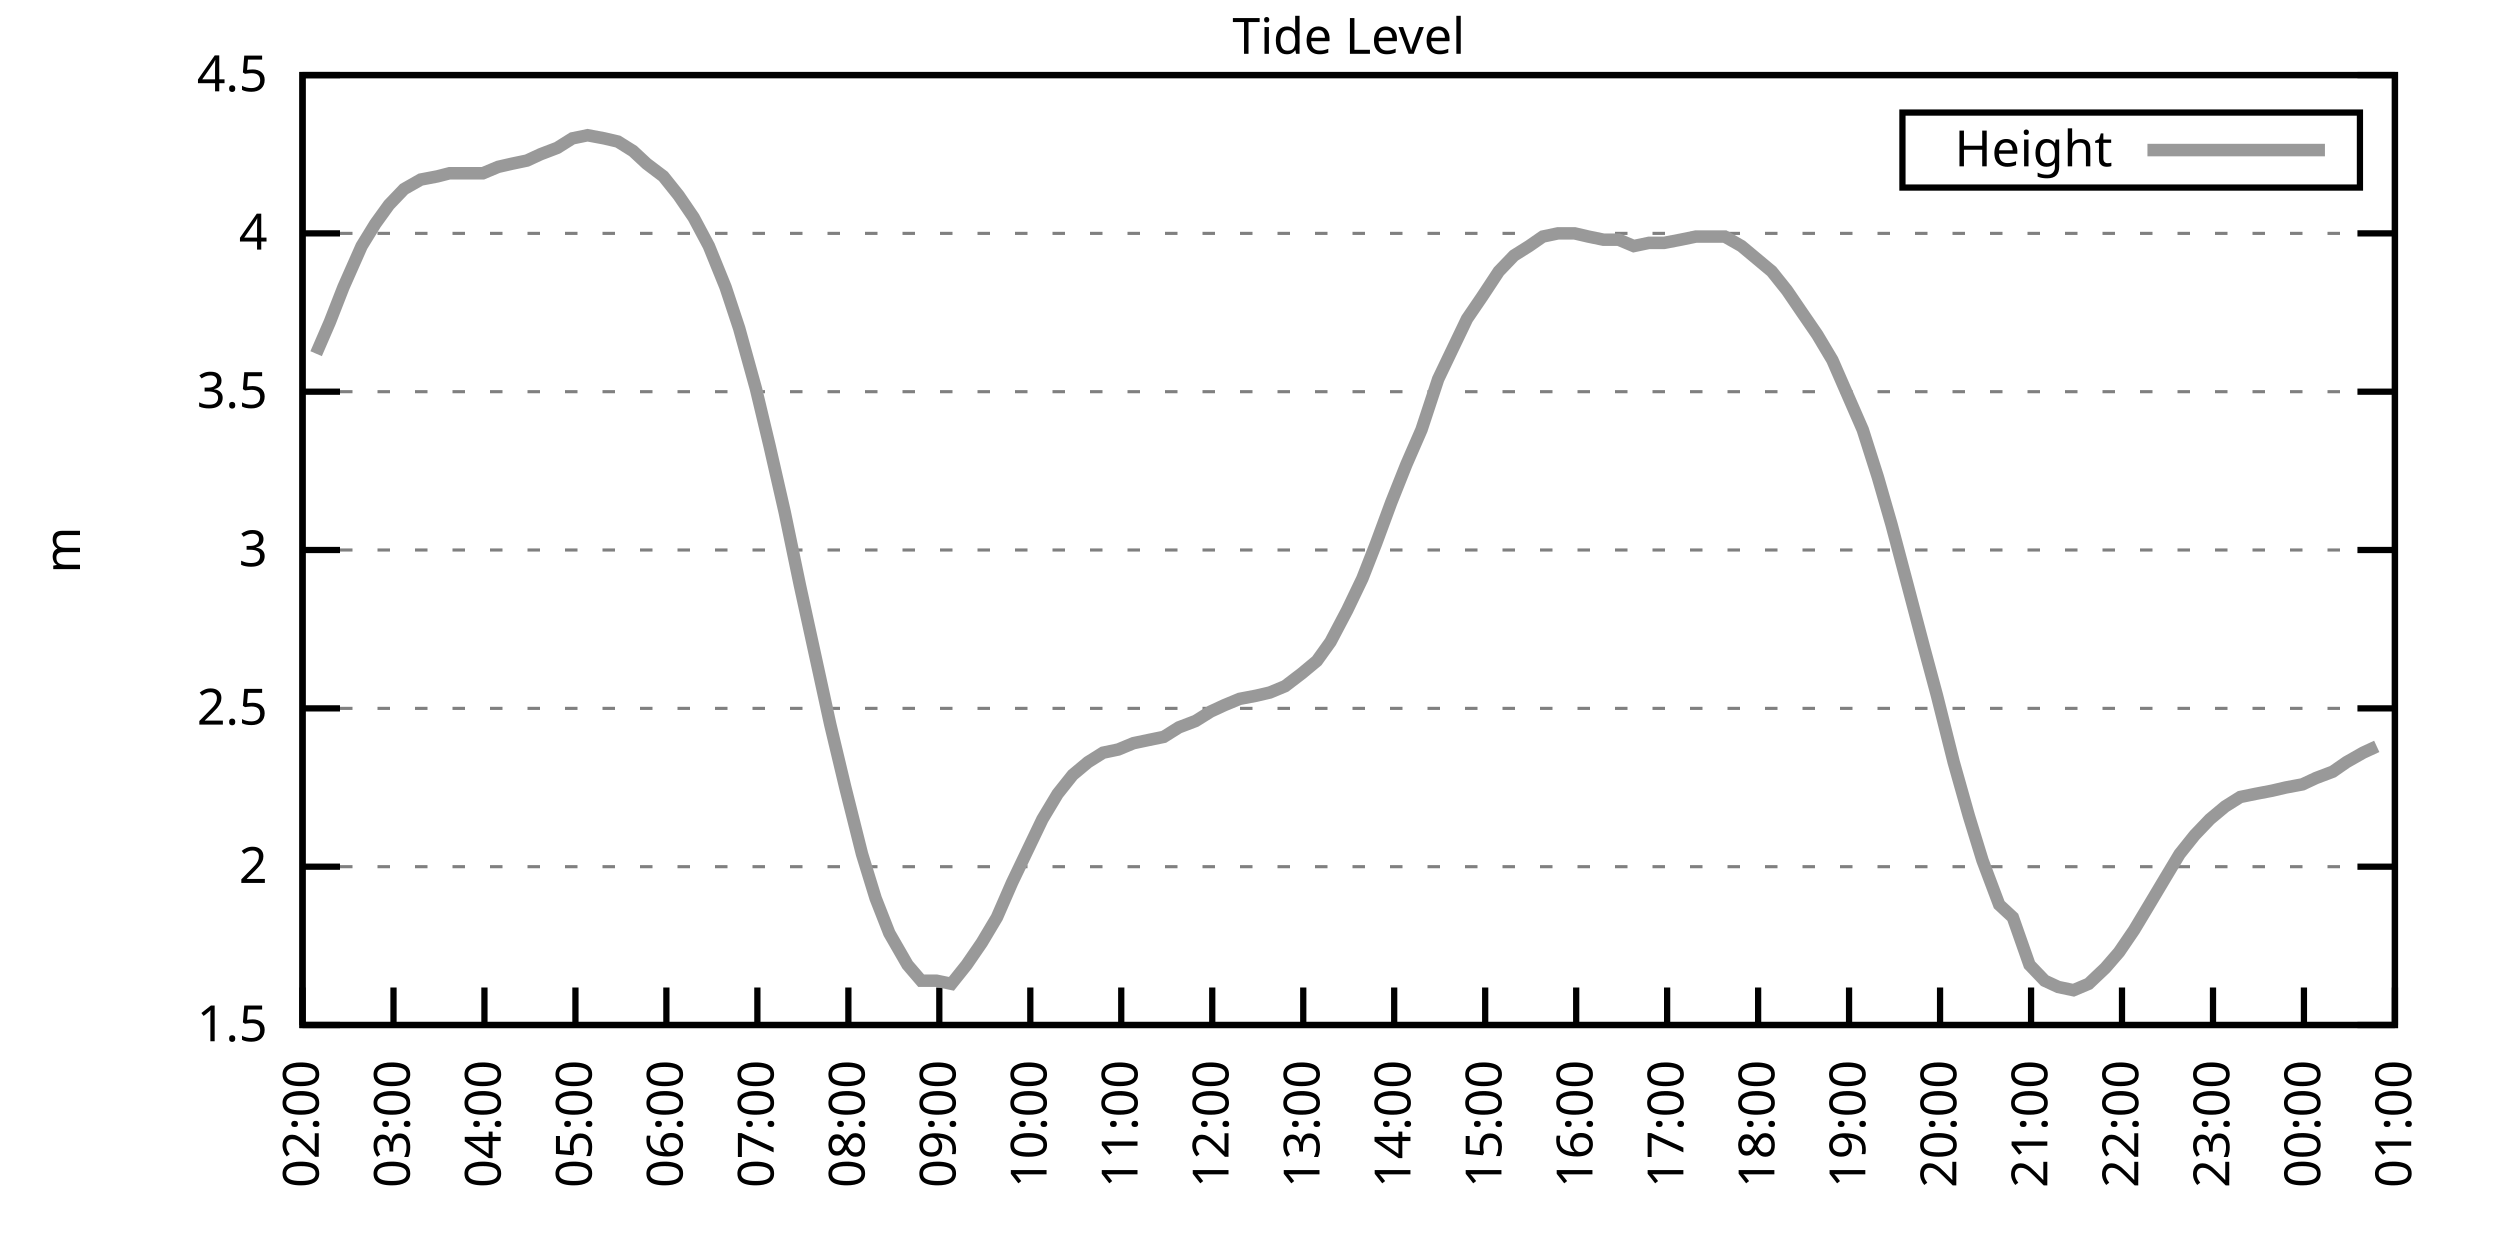
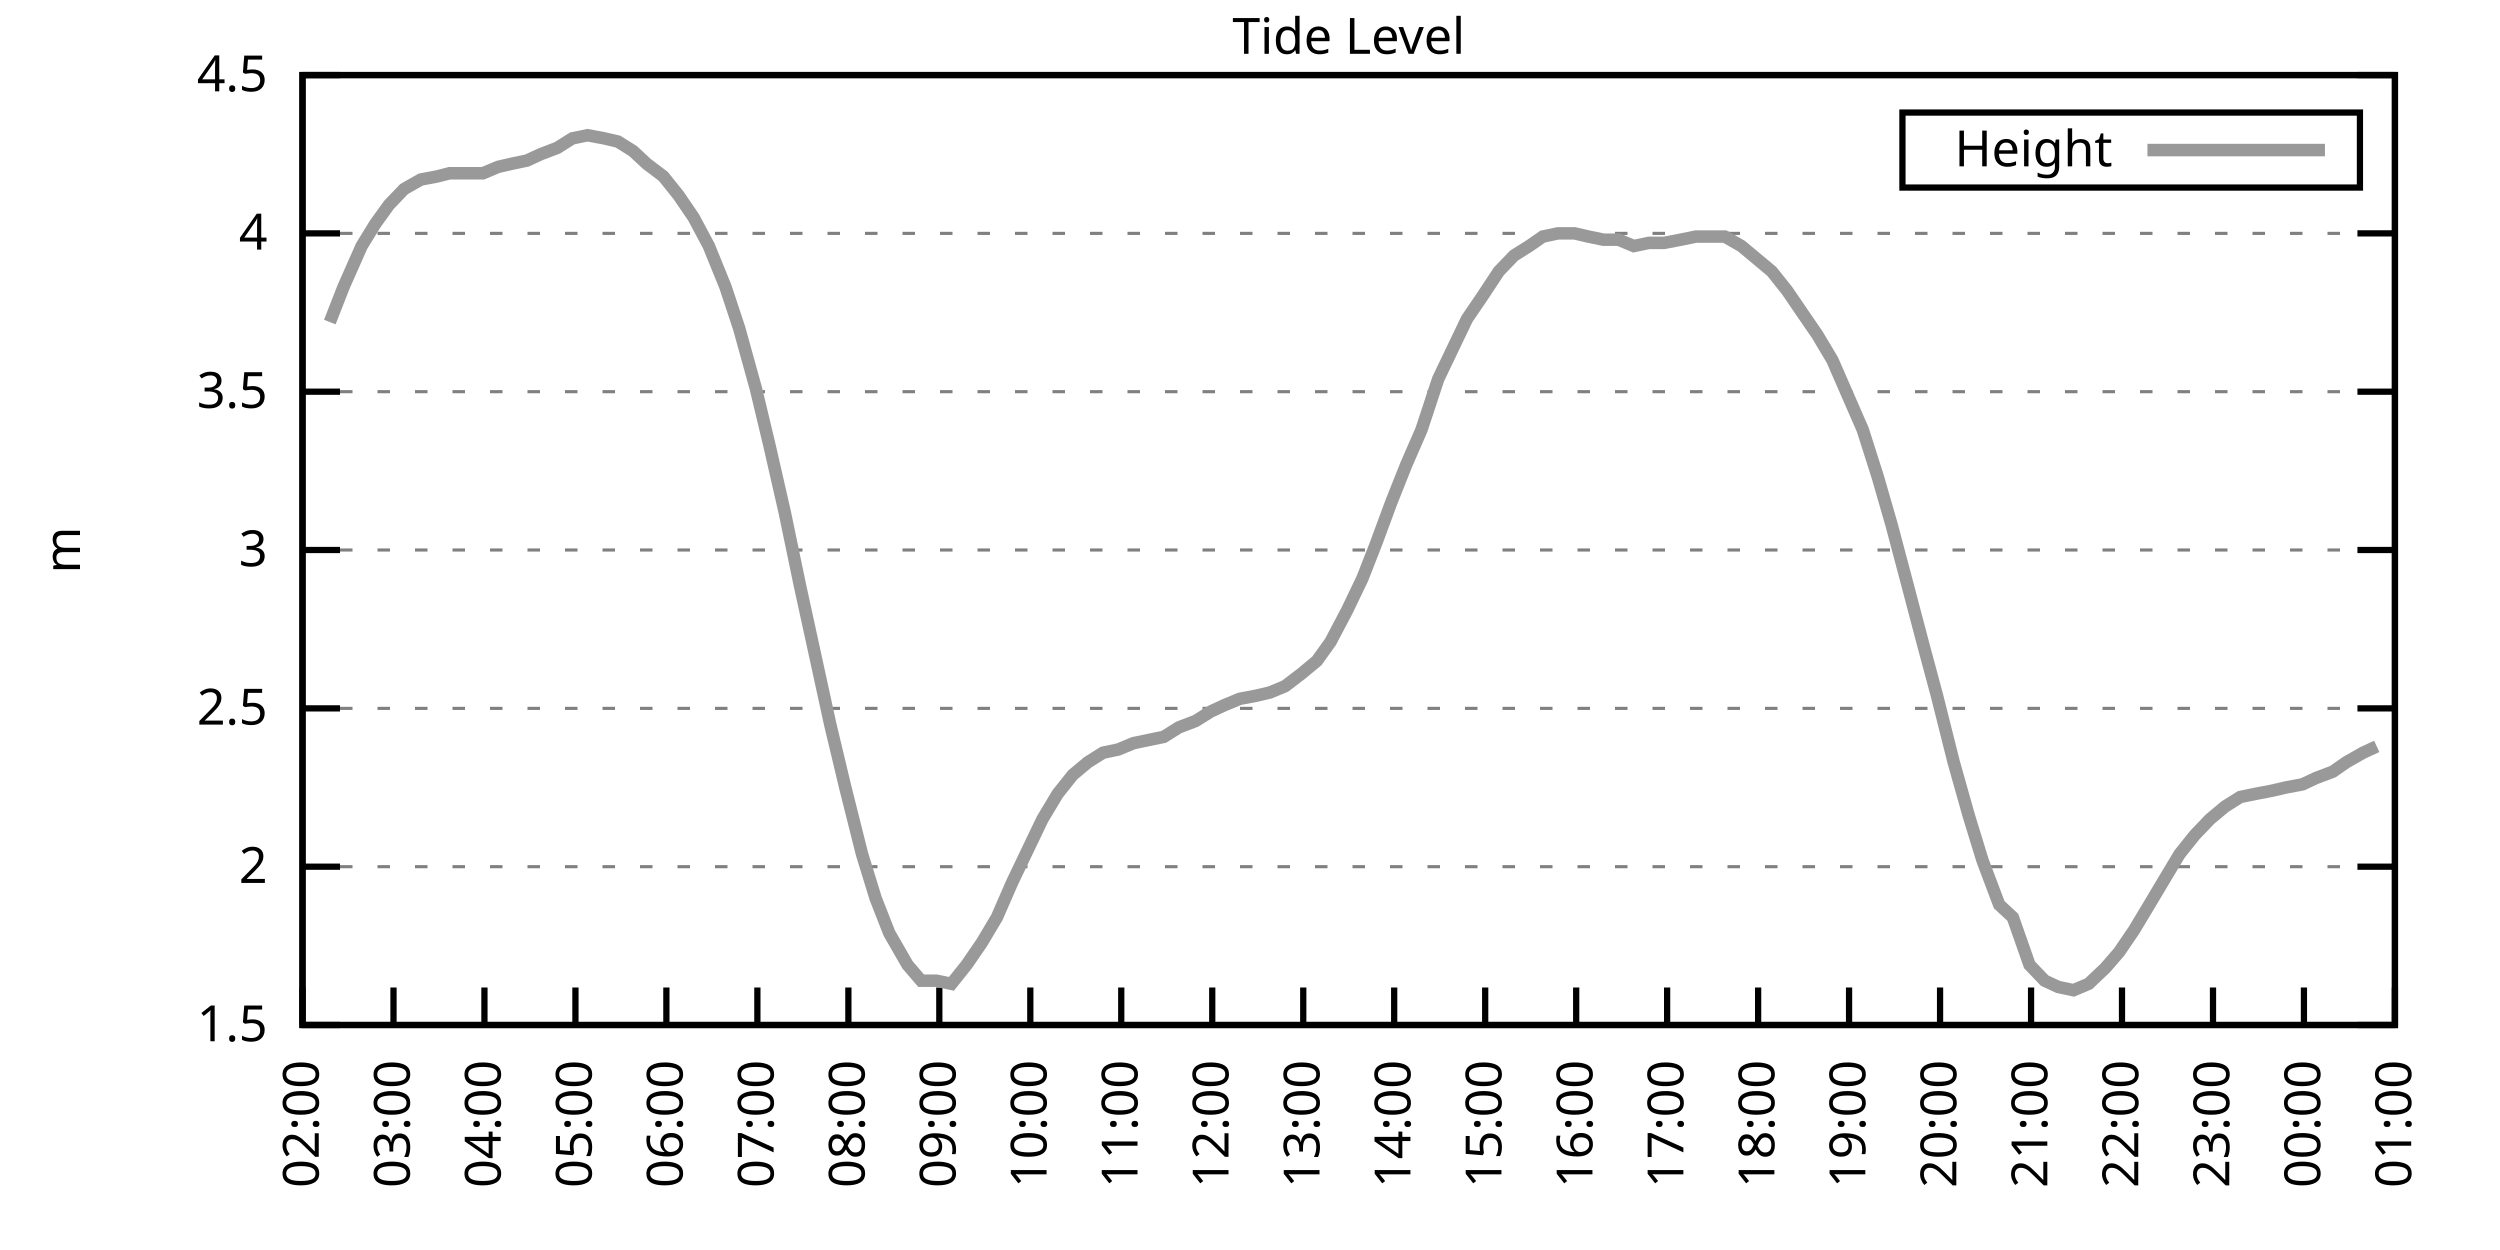
<svg xmlns="http://www.w3.org/2000/svg" xmlns:xlink="http://www.w3.org/1999/xlink" width="400" height="200" viewBox="0 0 400 200">
  <g id="gnuplot_canvas">
    <rect x="0" y="0" width="400" height="200" fill="none" />
    <defs>
      <circle id="gpDot" r="0.5" stroke-width="0.5" stroke="currentColor" />
      <path id="gpPt0" stroke-width="0.333" stroke="currentColor" d="M-1,0 h2 M0,-1 v2" />
      <path id="gpPt1" stroke-width="0.333" stroke="currentColor" d="M-1,-1 L1,1 M1,-1 L-1,1" />
      <path id="gpPt2" stroke-width="0.333" stroke="currentColor" d="M-1,0 L1,0 M0,-1 L0,1 M-1,-1 L1,1 M-1,1 L1,-1" />
      <rect id="gpPt3" stroke-width="0.333" stroke="currentColor" x="-1" y="-1" width="2" height="2" />
      <rect id="gpPt4" stroke-width="0.333" stroke="currentColor" fill="currentColor" x="-1" y="-1" width="2" height="2" />
      <circle id="gpPt5" stroke-width="0.333" stroke="currentColor" cx="0" cy="0" r="1" />
      <use xlink:href="#gpPt5" id="gpPt6" fill="currentColor" stroke="none" />
      <path id="gpPt7" stroke-width="0.333" stroke="currentColor" d="M0,-1.33 L-1.33,0.67 L1.33,0.67 z" />
      <use xlink:href="#gpPt7" id="gpPt8" fill="currentColor" stroke="none" />
      <use xlink:href="#gpPt7" id="gpPt9" stroke="currentColor" transform="rotate(180)" />
      <use xlink:href="#gpPt9" id="gpPt10" fill="currentColor" stroke="none" />
      <use xlink:href="#gpPt3" id="gpPt11" stroke="currentColor" transform="rotate(45)" />
      <use xlink:href="#gpPt11" id="gpPt12" fill="currentColor" stroke="none" />
      <path id="gpPt13" stroke-width="0.333" stroke="currentColor" d="M0,1.330 L1.265,0.411 L0.782,-1.067 L-0.782,-1.076 L-1.265,0.411 z" />
      <use xlink:href="#gpPt13" id="gpPt14" fill="currentColor" stroke="none" />
      <filter id="textbox" filterUnits="objectBoundingBox" x="0" y="0" height="1" width="1">
        <feFlood flood-color="white" flood-opacity="1" result="bgnd" />
        <feComposite in="SourceGraphic" in2="bgnd" operator="atop" />
      </filter>
      <filter id="greybox" filterUnits="objectBoundingBox" x="0" y="0" height="1" width="1">
        <feFlood flood-color="lightgrey" flood-opacity="1" result="grey" />
        <feComposite in="SourceGraphic" in2="grey" operator="atop" />
      </filter>
    </defs>
    <g fill="none" color="white" stroke="currentColor" stroke-width="1.00" stroke-linecap="butt" stroke-linejoin="miter">
</g>
    <g fill="none" color="black" stroke="currentColor" stroke-width="1.00" stroke-linecap="butt" stroke-linejoin="miter">
      <g stroke="none" shape-rendering="crispEdges">
        <polygon fill="rgb(255, 255, 255)" points="48.40,164.00 383.18,164.00 383.18,12.02 48.40,12.02 " />
      </g>
    </g>
    <g fill="none" color="black" stroke="currentColor" stroke-width="1.00" stroke-linecap="butt" stroke-linejoin="miter">
</g>
    <g fill="none" color="black" stroke="black" stroke-width="0.50" stroke-linecap="butt" stroke-linejoin="miter">
</g>
    <g fill="none" color="gray" stroke="currentColor" stroke-width="0.50" stroke-linecap="butt" stroke-linejoin="miter">
      <path stroke="gray" stroke-dasharray="2,4" class="gridline" d="M48.40,164.00 L383.19,164.00  " />
    </g>
    <g fill="none" color="gray" stroke="gray" stroke-width="1.00" stroke-linecap="butt" stroke-linejoin="miter">
</g>
    <g fill="none" color="black" stroke="currentColor" stroke-width="1.00" stroke-linecap="butt" stroke-linejoin="miter">
      <path stroke="black" d="M48.40,164.00 L54.40,164.00 M383.19,164.00 L377.19,164.00  " />
      <g transform="translate(42.80,166.60)" stroke="none" fill="black" font-family="Sans" font-size="8.00" text-anchor="end">
        <text>
          <tspan font-family="Sans"> 1.5</tspan>
        </text>
      </g>
    </g>
    <g fill="none" color="black" stroke="currentColor" stroke-width="1.00" stroke-linecap="butt" stroke-linejoin="miter">
</g>
    <g fill="none" color="black" stroke="black" stroke-width="0.50" stroke-linecap="butt" stroke-linejoin="miter">
</g>
    <g fill="none" color="gray" stroke="currentColor" stroke-width="0.50" stroke-linecap="butt" stroke-linejoin="miter">
      <path stroke="gray" stroke-dasharray="2,4" class="gridline" d="M48.40,138.67 L383.19,138.67  " />
    </g>
    <g fill="none" color="gray" stroke="gray" stroke-width="1.00" stroke-linecap="butt" stroke-linejoin="miter">
</g>
    <g fill="none" color="black" stroke="currentColor" stroke-width="1.00" stroke-linecap="butt" stroke-linejoin="miter">
      <path stroke="black" d="M48.40,138.67 L54.40,138.67 M383.19,138.67 L377.19,138.67  " />
      <g transform="translate(42.80,141.27)" stroke="none" fill="black" font-family="Sans" font-size="8.00" text-anchor="end">
        <text>
          <tspan font-family="Sans"> 2</tspan>
        </text>
      </g>
    </g>
    <g fill="none" color="black" stroke="currentColor" stroke-width="1.00" stroke-linecap="butt" stroke-linejoin="miter">
</g>
    <g fill="none" color="black" stroke="black" stroke-width="0.50" stroke-linecap="butt" stroke-linejoin="miter">
</g>
    <g fill="none" color="gray" stroke="currentColor" stroke-width="0.50" stroke-linecap="butt" stroke-linejoin="miter">
      <path stroke="gray" stroke-dasharray="2,4" class="gridline" d="M48.40,113.34 L383.19,113.34  " />
    </g>
    <g fill="none" color="gray" stroke="gray" stroke-width="1.00" stroke-linecap="butt" stroke-linejoin="miter">
</g>
    <g fill="none" color="black" stroke="currentColor" stroke-width="1.00" stroke-linecap="butt" stroke-linejoin="miter">
      <path stroke="black" d="M48.40,113.34 L54.40,113.34 M383.19,113.34 L377.19,113.34  " />
      <g transform="translate(42.80,115.94)" stroke="none" fill="black" font-family="Sans" font-size="8.00" text-anchor="end">
        <text>
          <tspan font-family="Sans"> 2.5</tspan>
        </text>
      </g>
    </g>
    <g fill="none" color="black" stroke="currentColor" stroke-width="1.00" stroke-linecap="butt" stroke-linejoin="miter">
</g>
    <g fill="none" color="black" stroke="black" stroke-width="0.50" stroke-linecap="butt" stroke-linejoin="miter">
</g>
    <g fill="none" color="gray" stroke="currentColor" stroke-width="0.50" stroke-linecap="butt" stroke-linejoin="miter">
      <path stroke="gray" stroke-dasharray="2,4" class="gridline" d="M48.40,88.00 L383.19,88.00  " />
    </g>
    <g fill="none" color="gray" stroke="gray" stroke-width="1.00" stroke-linecap="butt" stroke-linejoin="miter">
</g>
    <g fill="none" color="black" stroke="currentColor" stroke-width="1.00" stroke-linecap="butt" stroke-linejoin="miter">
      <path stroke="black" d="M48.40,88.00 L54.40,88.00 M383.19,88.00 L377.19,88.00  " />
      <g transform="translate(42.80,90.60)" stroke="none" fill="black" font-family="Sans" font-size="8.00" text-anchor="end">
        <text>
          <tspan font-family="Sans"> 3</tspan>
        </text>
      </g>
    </g>
    <g fill="none" color="black" stroke="currentColor" stroke-width="1.00" stroke-linecap="butt" stroke-linejoin="miter">
</g>
    <g fill="none" color="black" stroke="black" stroke-width="0.50" stroke-linecap="butt" stroke-linejoin="miter">
</g>
    <g fill="none" color="gray" stroke="currentColor" stroke-width="0.50" stroke-linecap="butt" stroke-linejoin="miter">
      <path stroke="gray" stroke-dasharray="2,4" class="gridline" d="M48.40,62.67 L383.19,62.67  " />
    </g>
    <g fill="none" color="gray" stroke="gray" stroke-width="1.00" stroke-linecap="butt" stroke-linejoin="miter">
</g>
    <g fill="none" color="black" stroke="currentColor" stroke-width="1.00" stroke-linecap="butt" stroke-linejoin="miter">
      <path stroke="black" d="M48.40,62.67 L54.40,62.67 M383.19,62.67 L377.19,62.67  " />
      <g transform="translate(42.80,65.27)" stroke="none" fill="black" font-family="Sans" font-size="8.00" text-anchor="end">
        <text>
          <tspan font-family="Sans"> 3.5</tspan>
        </text>
      </g>
    </g>
    <g fill="none" color="black" stroke="currentColor" stroke-width="1.00" stroke-linecap="butt" stroke-linejoin="miter">
</g>
    <g fill="none" color="black" stroke="black" stroke-width="0.50" stroke-linecap="butt" stroke-linejoin="miter">
</g>
    <g fill="none" color="gray" stroke="currentColor" stroke-width="0.50" stroke-linecap="butt" stroke-linejoin="miter">
      <path stroke="gray" stroke-dasharray="2,4" class="gridline" d="M48.40,37.34 L383.19,37.34  " />
    </g>
    <g fill="none" color="gray" stroke="gray" stroke-width="1.00" stroke-linecap="butt" stroke-linejoin="miter">
</g>
    <g fill="none" color="black" stroke="currentColor" stroke-width="1.00" stroke-linecap="butt" stroke-linejoin="miter">
      <path stroke="black" d="M48.40,37.34 L54.40,37.34 M383.19,37.34 L377.19,37.34  " />
      <g transform="translate(42.80,39.94)" stroke="none" fill="black" font-family="Sans" font-size="8.00" text-anchor="end">
        <text>
          <tspan font-family="Sans"> 4</tspan>
        </text>
      </g>
    </g>
    <g fill="none" color="black" stroke="currentColor" stroke-width="1.00" stroke-linecap="butt" stroke-linejoin="miter">
</g>
    <g fill="none" color="black" stroke="black" stroke-width="0.50" stroke-linecap="butt" stroke-linejoin="miter">
</g>
    <g fill="none" color="gray" stroke="currentColor" stroke-width="0.50" stroke-linecap="butt" stroke-linejoin="miter">
      <path stroke="gray" stroke-dasharray="2,4" class="gridline" d="M48.40,12.01 L383.19,12.01  " />
    </g>
    <g fill="none" color="gray" stroke="gray" stroke-width="1.00" stroke-linecap="butt" stroke-linejoin="miter">
</g>
    <g fill="none" color="black" stroke="currentColor" stroke-width="1.00" stroke-linecap="butt" stroke-linejoin="miter">
      <path stroke="black" d="M48.40,12.01 L54.40,12.01 M383.19,12.01 L377.19,12.01  " />
      <g transform="translate(42.80,14.61)" stroke="none" fill="black" font-family="Sans" font-size="8.00" text-anchor="end">
        <text>
          <tspan font-family="Sans"> 4.5</tspan>
        </text>
      </g>
    </g>
    <g fill="none" color="black" stroke="currentColor" stroke-width="1.00" stroke-linecap="butt" stroke-linejoin="miter">
      <path stroke="black" d="M48.40,164.00 L48.40,158.00  " />
      <g transform="translate(51.00,169.60) rotate(270.00)" stroke="none" fill="black" font-family="Sans" font-size="8.00" text-anchor="end">
        <text>
          <tspan font-family="Sans">02:00</tspan>
        </text>
      </g>
    </g>
    <g fill="none" color="black" stroke="currentColor" stroke-width="1.00" stroke-linecap="butt" stroke-linejoin="miter">
      <path stroke="black" d="M62.96,164.00 L62.96,158.00  " />
      <g transform="translate(65.56,169.60) rotate(270.00)" stroke="none" fill="black" font-family="Sans" font-size="8.00" text-anchor="end">
        <text>
          <tspan font-family="Sans">03:00</tspan>
        </text>
      </g>
    </g>
    <g fill="none" color="black" stroke="currentColor" stroke-width="1.00" stroke-linecap="butt" stroke-linejoin="miter">
      <path stroke="black" d="M77.51,164.00 L77.51,158.00  " />
      <g transform="translate(80.11,169.60) rotate(270.00)" stroke="none" fill="black" font-family="Sans" font-size="8.00" text-anchor="end">
        <text>
          <tspan font-family="Sans">04:00</tspan>
        </text>
      </g>
    </g>
    <g fill="none" color="black" stroke="currentColor" stroke-width="1.00" stroke-linecap="butt" stroke-linejoin="miter">
      <path stroke="black" d="M92.07,164.00 L92.07,158.00  " />
      <g transform="translate(94.67,169.60) rotate(270.00)" stroke="none" fill="black" font-family="Sans" font-size="8.00" text-anchor="end">
        <text>
          <tspan font-family="Sans">05:00</tspan>
        </text>
      </g>
    </g>
    <g fill="none" color="black" stroke="currentColor" stroke-width="1.00" stroke-linecap="butt" stroke-linejoin="miter">
      <path stroke="black" d="M106.62,164.00 L106.62,158.00  " />
      <g transform="translate(109.22,169.60) rotate(270.00)" stroke="none" fill="black" font-family="Sans" font-size="8.00" text-anchor="end">
        <text>
          <tspan font-family="Sans">06:00</tspan>
        </text>
      </g>
    </g>
    <g fill="none" color="black" stroke="currentColor" stroke-width="1.00" stroke-linecap="butt" stroke-linejoin="miter">
      <path stroke="black" d="M121.18,164.00 L121.18,158.00  " />
      <g transform="translate(123.78,169.60) rotate(270.00)" stroke="none" fill="black" font-family="Sans" font-size="8.00" text-anchor="end">
        <text>
          <tspan font-family="Sans">07:00</tspan>
        </text>
      </g>
    </g>
    <g fill="none" color="black" stroke="currentColor" stroke-width="1.00" stroke-linecap="butt" stroke-linejoin="miter">
      <path stroke="black" d="M135.74,164.00 L135.74,158.00  " />
      <g transform="translate(138.34,169.60) rotate(270.00)" stroke="none" fill="black" font-family="Sans" font-size="8.00" text-anchor="end">
        <text>
          <tspan font-family="Sans">08:00</tspan>
        </text>
      </g>
    </g>
    <g fill="none" color="black" stroke="currentColor" stroke-width="1.00" stroke-linecap="butt" stroke-linejoin="miter">
      <path stroke="black" d="M150.29,164.00 L150.29,158.00  " />
      <g transform="translate(152.89,169.60) rotate(270.00)" stroke="none" fill="black" font-family="Sans" font-size="8.00" text-anchor="end">
        <text>
          <tspan font-family="Sans">09:00</tspan>
        </text>
      </g>
    </g>
    <g fill="none" color="black" stroke="currentColor" stroke-width="1.00" stroke-linecap="butt" stroke-linejoin="miter">
      <path stroke="black" d="M164.85,164.00 L164.85,158.00  " />
      <g transform="translate(167.45,169.60) rotate(270.00)" stroke="none" fill="black" font-family="Sans" font-size="8.00" text-anchor="end">
        <text>
          <tspan font-family="Sans">10:00</tspan>
        </text>
      </g>
    </g>
    <g fill="none" color="black" stroke="currentColor" stroke-width="1.00" stroke-linecap="butt" stroke-linejoin="miter">
      <path stroke="black" d="M179.40,164.00 L179.40,158.00  " />
      <g transform="translate(182.00,169.60) rotate(270.00)" stroke="none" fill="black" font-family="Sans" font-size="8.00" text-anchor="end">
        <text>
          <tspan font-family="Sans">11:00</tspan>
        </text>
      </g>
    </g>
    <g fill="none" color="black" stroke="currentColor" stroke-width="1.00" stroke-linecap="butt" stroke-linejoin="miter">
      <path stroke="black" d="M193.96,164.00 L193.96,158.00  " />
      <g transform="translate(196.56,169.60) rotate(270.00)" stroke="none" fill="black" font-family="Sans" font-size="8.00" text-anchor="end">
        <text>
          <tspan font-family="Sans">12:00</tspan>
        </text>
      </g>
    </g>
    <g fill="none" color="black" stroke="currentColor" stroke-width="1.00" stroke-linecap="butt" stroke-linejoin="miter">
      <path stroke="black" d="M208.52,164.00 L208.52,158.00  " />
      <g transform="translate(211.12,169.60) rotate(270.00)" stroke="none" fill="black" font-family="Sans" font-size="8.00" text-anchor="end">
        <text>
          <tspan font-family="Sans">13:00</tspan>
        </text>
      </g>
    </g>
    <g fill="none" color="black" stroke="currentColor" stroke-width="1.00" stroke-linecap="butt" stroke-linejoin="miter">
      <path stroke="black" d="M223.07,164.00 L223.07,158.00  " />
      <g transform="translate(225.67,169.60) rotate(270.00)" stroke="none" fill="black" font-family="Sans" font-size="8.00" text-anchor="end">
        <text>
          <tspan font-family="Sans">14:00</tspan>
        </text>
      </g>
    </g>
    <g fill="none" color="black" stroke="currentColor" stroke-width="1.00" stroke-linecap="butt" stroke-linejoin="miter">
      <path stroke="black" d="M237.63,164.00 L237.63,158.00  " />
      <g transform="translate(240.23,169.60) rotate(270.00)" stroke="none" fill="black" font-family="Sans" font-size="8.00" text-anchor="end">
        <text>
          <tspan font-family="Sans">15:00</tspan>
        </text>
      </g>
    </g>
    <g fill="none" color="black" stroke="currentColor" stroke-width="1.00" stroke-linecap="butt" stroke-linejoin="miter">
      <path stroke="black" d="M252.19,164.00 L252.19,158.00  " />
      <g transform="translate(254.79,169.60) rotate(270.00)" stroke="none" fill="black" font-family="Sans" font-size="8.00" text-anchor="end">
        <text>
          <tspan font-family="Sans">16:00</tspan>
        </text>
      </g>
    </g>
    <g fill="none" color="black" stroke="currentColor" stroke-width="1.00" stroke-linecap="butt" stroke-linejoin="miter">
      <path stroke="black" d="M266.74,164.00 L266.74,158.00  " />
      <g transform="translate(269.34,169.60) rotate(270.00)" stroke="none" fill="black" font-family="Sans" font-size="8.00" text-anchor="end">
        <text>
          <tspan font-family="Sans">17:00</tspan>
        </text>
      </g>
    </g>
    <g fill="none" color="black" stroke="currentColor" stroke-width="1.00" stroke-linecap="butt" stroke-linejoin="miter">
      <path stroke="black" d="M281.30,164.00 L281.30,158.00  " />
      <g transform="translate(283.90,169.60) rotate(270.00)" stroke="none" fill="black" font-family="Sans" font-size="8.00" text-anchor="end">
        <text>
          <tspan font-family="Sans">18:00</tspan>
        </text>
      </g>
    </g>
    <g fill="none" color="black" stroke="currentColor" stroke-width="1.00" stroke-linecap="butt" stroke-linejoin="miter">
      <path stroke="black" d="M295.85,164.00 L295.85,158.00  " />
      <g transform="translate(298.45,169.60) rotate(270.00)" stroke="none" fill="black" font-family="Sans" font-size="8.00" text-anchor="end">
        <text>
          <tspan font-family="Sans">19:00</tspan>
        </text>
      </g>
    </g>
    <g fill="none" color="black" stroke="currentColor" stroke-width="1.00" stroke-linecap="butt" stroke-linejoin="miter">
      <path stroke="black" d="M310.41,164.00 L310.41,158.00  " />
      <g transform="translate(313.01,169.60) rotate(270.00)" stroke="none" fill="black" font-family="Sans" font-size="8.00" text-anchor="end">
        <text>
          <tspan font-family="Sans">20:00</tspan>
        </text>
      </g>
    </g>
    <g fill="none" color="black" stroke="currentColor" stroke-width="1.00" stroke-linecap="butt" stroke-linejoin="miter">
      <path stroke="black" d="M324.97,164.00 L324.97,158.00  " />
      <g transform="translate(327.57,169.60) rotate(270.00)" stroke="none" fill="black" font-family="Sans" font-size="8.00" text-anchor="end">
        <text>
          <tspan font-family="Sans">21:00</tspan>
        </text>
      </g>
    </g>
    <g fill="none" color="black" stroke="currentColor" stroke-width="1.00" stroke-linecap="butt" stroke-linejoin="miter">
      <path stroke="black" d="M339.52,164.00 L339.52,158.00  " />
      <g transform="translate(342.12,169.60) rotate(270.00)" stroke="none" fill="black" font-family="Sans" font-size="8.00" text-anchor="end">
        <text>
          <tspan font-family="Sans">22:00</tspan>
        </text>
      </g>
    </g>
    <g fill="none" color="black" stroke="currentColor" stroke-width="1.00" stroke-linecap="butt" stroke-linejoin="miter">
      <path stroke="black" d="M354.08,164.00 L354.08,158.00  " />
      <g transform="translate(356.68,169.60) rotate(270.00)" stroke="none" fill="black" font-family="Sans" font-size="8.00" text-anchor="end">
        <text>
          <tspan font-family="Sans">23:00</tspan>
        </text>
      </g>
    </g>
    <g fill="none" color="black" stroke="currentColor" stroke-width="1.00" stroke-linecap="butt" stroke-linejoin="miter">
      <path stroke="black" d="M368.63,164.00 L368.63,158.00  " />
      <g transform="translate(371.23,169.60) rotate(270.00)" stroke="none" fill="black" font-family="Sans" font-size="8.00" text-anchor="end">
        <text>
          <tspan font-family="Sans">00:00</tspan>
        </text>
      </g>
    </g>
    <g fill="none" color="black" stroke="currentColor" stroke-width="1.00" stroke-linecap="butt" stroke-linejoin="miter">
      <path stroke="black" d="M383.19,164.00 L383.19,158.00  " />
      <g transform="translate(385.79,169.60) rotate(270.00)" stroke="none" fill="black" font-family="Sans" font-size="8.00" text-anchor="end">
        <text>
          <tspan font-family="Sans">01:00</tspan>
        </text>
      </g>
    </g>
    <g fill="none" color="black" stroke="currentColor" stroke-width="1.00" stroke-linecap="butt" stroke-linejoin="miter">
</g>
    <g fill="none" color="black" stroke="currentColor" stroke-width="1.00" stroke-linecap="butt" stroke-linejoin="miter">
      <path stroke="black" d="M48.40,12.01 L48.40,164.00 L383.19,164.00 L383.19,12.01 L48.40,12.01 Z  " />
    </g>
    <g fill="none" color="black" stroke="currentColor" stroke-width="1.00" stroke-linecap="butt" stroke-linejoin="miter">
</g>
    <g fill="none" color="black" stroke="currentColor" stroke-width="1.00" stroke-linecap="butt" stroke-linejoin="miter">
      <path stroke="black" d="M304.39,30.01 L304.39,18.01 L377.59,18.01 L377.59,30.01 L304.39,30.01 Z  " />
    </g>
    <g id="Tide_level_plot_1">
      <g fill="none" color="white" stroke="black" stroke-width="2.00" stroke-linecap="butt" stroke-linejoin="miter">
</g>
      <g fill="none" color="black" stroke="currentColor" stroke-width="2.00" stroke-linecap="butt" stroke-linejoin="miter">
        <g transform="translate(337.99,26.61)" stroke="none" fill="black" font-family="Sans" font-size="8.00" text-anchor="end">
          <text>
            <tspan font-family="Sans">Height</tspan>
          </text>
        </g>
      </g>
      <g fill="none" color="black" stroke="currentColor" stroke-width="2.00" stroke-linecap="butt" stroke-linejoin="miter">
-         <path stroke="rgb(153, 153, 153)" d="M343.59,24.01 L371.99,24.01 M50.58,56.59 L52.77,51.53 L54.95,45.95 L57.86,39.37 L60.04,35.82 L62.23,32.78   L64.65,30.25 L67.32,28.73 L69.99,28.22 L71.93,27.72 L74.60,27.72 L77.27,27.72 L79.70,26.70 L81.88,26.20   L84.31,25.69 L86.49,24.68 L89.16,23.66 L91.58,22.14 L94.01,21.64 L96.68,22.14 L98.86,22.65 L101.29,24.17   L103.47,26.20 L106.14,28.22 L108.57,31.26 L110.99,34.81 L113.42,39.37 L116.09,45.95 L118.27,52.54 L120.94,62.17   L123.12,71.29 L125.55,81.93 L127.97,93.58 L130.40,104.72 L132.83,115.87 L135.25,126.00 L137.92,136.64 L140.10,143.73   L142.29,149.31 L145.20,154.37 L147.38,156.91 L149.81,156.91 L152.23,157.41 L154.66,154.37 L157.09,150.83 L159.51,146.77   L161.94,141.20 L164.36,136.14 L166.79,131.07 L169.22,127.02 L171.64,123.98 L174.07,121.95 L176.49,120.43 L178.92,119.92   L181.35,118.91 L183.77,118.40 L186.20,117.90 L188.62,116.38 L191.29,115.36 L193.72,113.84 L195.90,112.83 L198.33,111.82   L201.00,111.31 L203.18,110.80 L205.61,109.79 L208.27,107.76 L210.70,105.74 L212.88,102.70 L215.55,97.63 L217.98,92.56   L220.16,86.99 L222.59,80.41 L225.01,74.33 L227.44,68.75 L230.11,60.65 L232.29,56.09 L234.72,51.02 L237.14,47.47   L239.81,43.42 L242.24,40.89 L244.66,39.37 L246.85,37.85 L249.27,37.34 L251.94,37.34 L254.13,37.85 L256.55,38.35   L258.98,38.35 L261.40,39.37 L263.83,38.86 L266.26,38.86 L268.92,38.35 L271.35,37.85 L273.78,37.85 L275.96,37.85   L278.63,39.37 L281.05,41.39 L283.48,43.42 L285.91,46.46 L288.33,50.01 L290.76,53.55 L293.18,57.61 L298.04,68.75   L300.46,76.35 L302.65,83.95 L305.07,93.07 L307.74,103.20 L309.92,111.31 L312.59,121.95 L315.02,130.56 L317.20,137.66   L319.87,144.75 L322.05,146.77 L324.72,154.37 L327.15,156.91 L329.33,157.92 L331.76,158.43 L334.18,157.41 L336.85,154.88   L339.04,152.35 L341.46,148.80 L343.89,144.75 L346.31,140.69 L348.74,136.64 L351.17,133.60 L353.59,131.07 L356.02,129.04   L358.44,127.52 L360.87,127.02 L363.54,126.51 L365.72,126.00 L368.39,125.50 L370.57,124.48 L373.24,123.47 L375.43,121.95   L378.10,120.43 L380.28,119.42  " />
+         <path stroke="rgb(153, 153, 153)" d="M343.59,24.01 L371.99,24.01 M52.77,51.53 L54.95,45.95 L57.86,39.37 L60.04,35.82 L62.23,32.78 L64.65,30.25   L67.32,28.73 L69.99,28.22 L71.93,27.72 L74.60,27.72 L77.27,27.72 L79.70,26.70 L81.88,26.20 L84.31,25.69   L86.49,24.68 L89.16,23.66 L91.58,22.14 L94.01,21.64 L96.68,22.14 L98.86,22.65 L101.29,24.17 L103.47,26.20   L106.14,28.22 L108.57,31.26 L110.99,34.81 L113.42,39.37 L116.09,45.95 L118.27,52.54 L120.94,62.17 L123.12,71.29   L125.55,81.93 L127.97,93.58 L130.40,104.72 L132.83,115.87 L135.25,126.00 L137.92,136.64 L140.10,143.73 L142.29,149.31   L145.20,154.37 L147.38,156.91 L149.81,156.91 L152.23,157.41 L154.66,154.37 L157.09,150.83 L159.51,146.77 L161.94,141.20   L164.36,136.14 L166.79,131.07 L169.22,127.02 L171.64,123.98 L174.07,121.95 L176.49,120.43 L178.92,119.92 L181.35,118.91   L183.77,118.40 L186.20,117.90 L188.62,116.38 L191.29,115.36 L193.72,113.84 L195.90,112.83 L198.33,111.82 L201.00,111.31   L203.18,110.80 L205.61,109.79 L208.27,107.76 L210.70,105.74 L212.88,102.70 L215.55,97.63 L217.98,92.56 L220.16,86.99   L222.59,80.41 L225.01,74.33 L227.44,68.75 L230.11,60.65 L232.29,56.09 L234.72,51.02 L237.14,47.47 L239.81,43.42   L242.24,40.89 L244.66,39.37 L246.85,37.85 L249.27,37.34 L251.94,37.34 L254.13,37.85 L256.55,38.35 L258.98,38.35   L261.40,39.37 L263.83,38.86 L266.26,38.86 L268.92,38.35 L271.35,37.85 L273.78,37.85 L275.96,37.85 L278.63,39.37   L281.05,41.39 L283.48,43.42 L285.91,46.46 L288.33,50.01 L290.76,53.55 L293.18,57.61 L298.04,68.75 L300.46,76.35   L302.65,83.95 L305.07,93.07 L307.74,103.20 L309.92,111.31 L312.59,121.95 L315.02,130.56 L317.20,137.66 L319.87,144.75   L322.05,146.77 L324.72,154.37 L327.15,156.91 L329.33,157.92 L331.76,158.43 L334.18,157.41 L336.85,154.88 L339.04,152.35   L341.46,148.80 L343.89,144.75 L346.31,140.69 L348.74,136.64 L351.17,133.60 L353.59,131.07 L356.02,129.04 L358.44,127.52   L360.87,127.02 L363.54,126.51 L365.72,126.00 L368.39,125.50 L370.57,124.48 L373.24,123.47 L375.43,121.95 L378.10,120.43   L380.28,119.42  " />
      </g>
    </g>
    <g fill="none" color="black" stroke="currentColor" stroke-width="2.00" stroke-linecap="butt" stroke-linejoin="miter">
</g>
    <g fill="none" color="black" stroke="black" stroke-width="1.00" stroke-linecap="butt" stroke-linejoin="miter">
</g>
    <g fill="none" color="black" stroke="currentColor" stroke-width="1.00" stroke-linecap="butt" stroke-linejoin="miter">
      <path stroke="black" d="M48.40,12.01 L48.40,164.00 L383.19,164.00 L383.19,12.01 L48.40,12.01 Z  " />
      <g transform="translate(12.80,88.01) rotate(270.00)" stroke="none" fill="black" font-family="Sans" font-size="8.00" text-anchor="middle">
        <text>
          <tspan font-family="Sans">m</tspan>
        </text>
      </g>
    </g>
    <g fill="none" color="black" stroke="currentColor" stroke-width="1.00" stroke-linecap="butt" stroke-linejoin="miter">
</g>
    <g fill="none" color="black" stroke="currentColor" stroke-width="1.00" stroke-linecap="butt" stroke-linejoin="miter">
      <g transform="translate(215.79,8.61)" stroke="none" fill="black" font-family="Sans" font-size="8.00" text-anchor="middle">
        <text>
          <tspan font-family="Sans">Tide Level</tspan>
        </text>
      </g>
    </g>
    <g fill="none" color="black" stroke="currentColor" stroke-width="1.00" stroke-linecap="butt" stroke-linejoin="miter">
</g>
  </g>
</svg>
